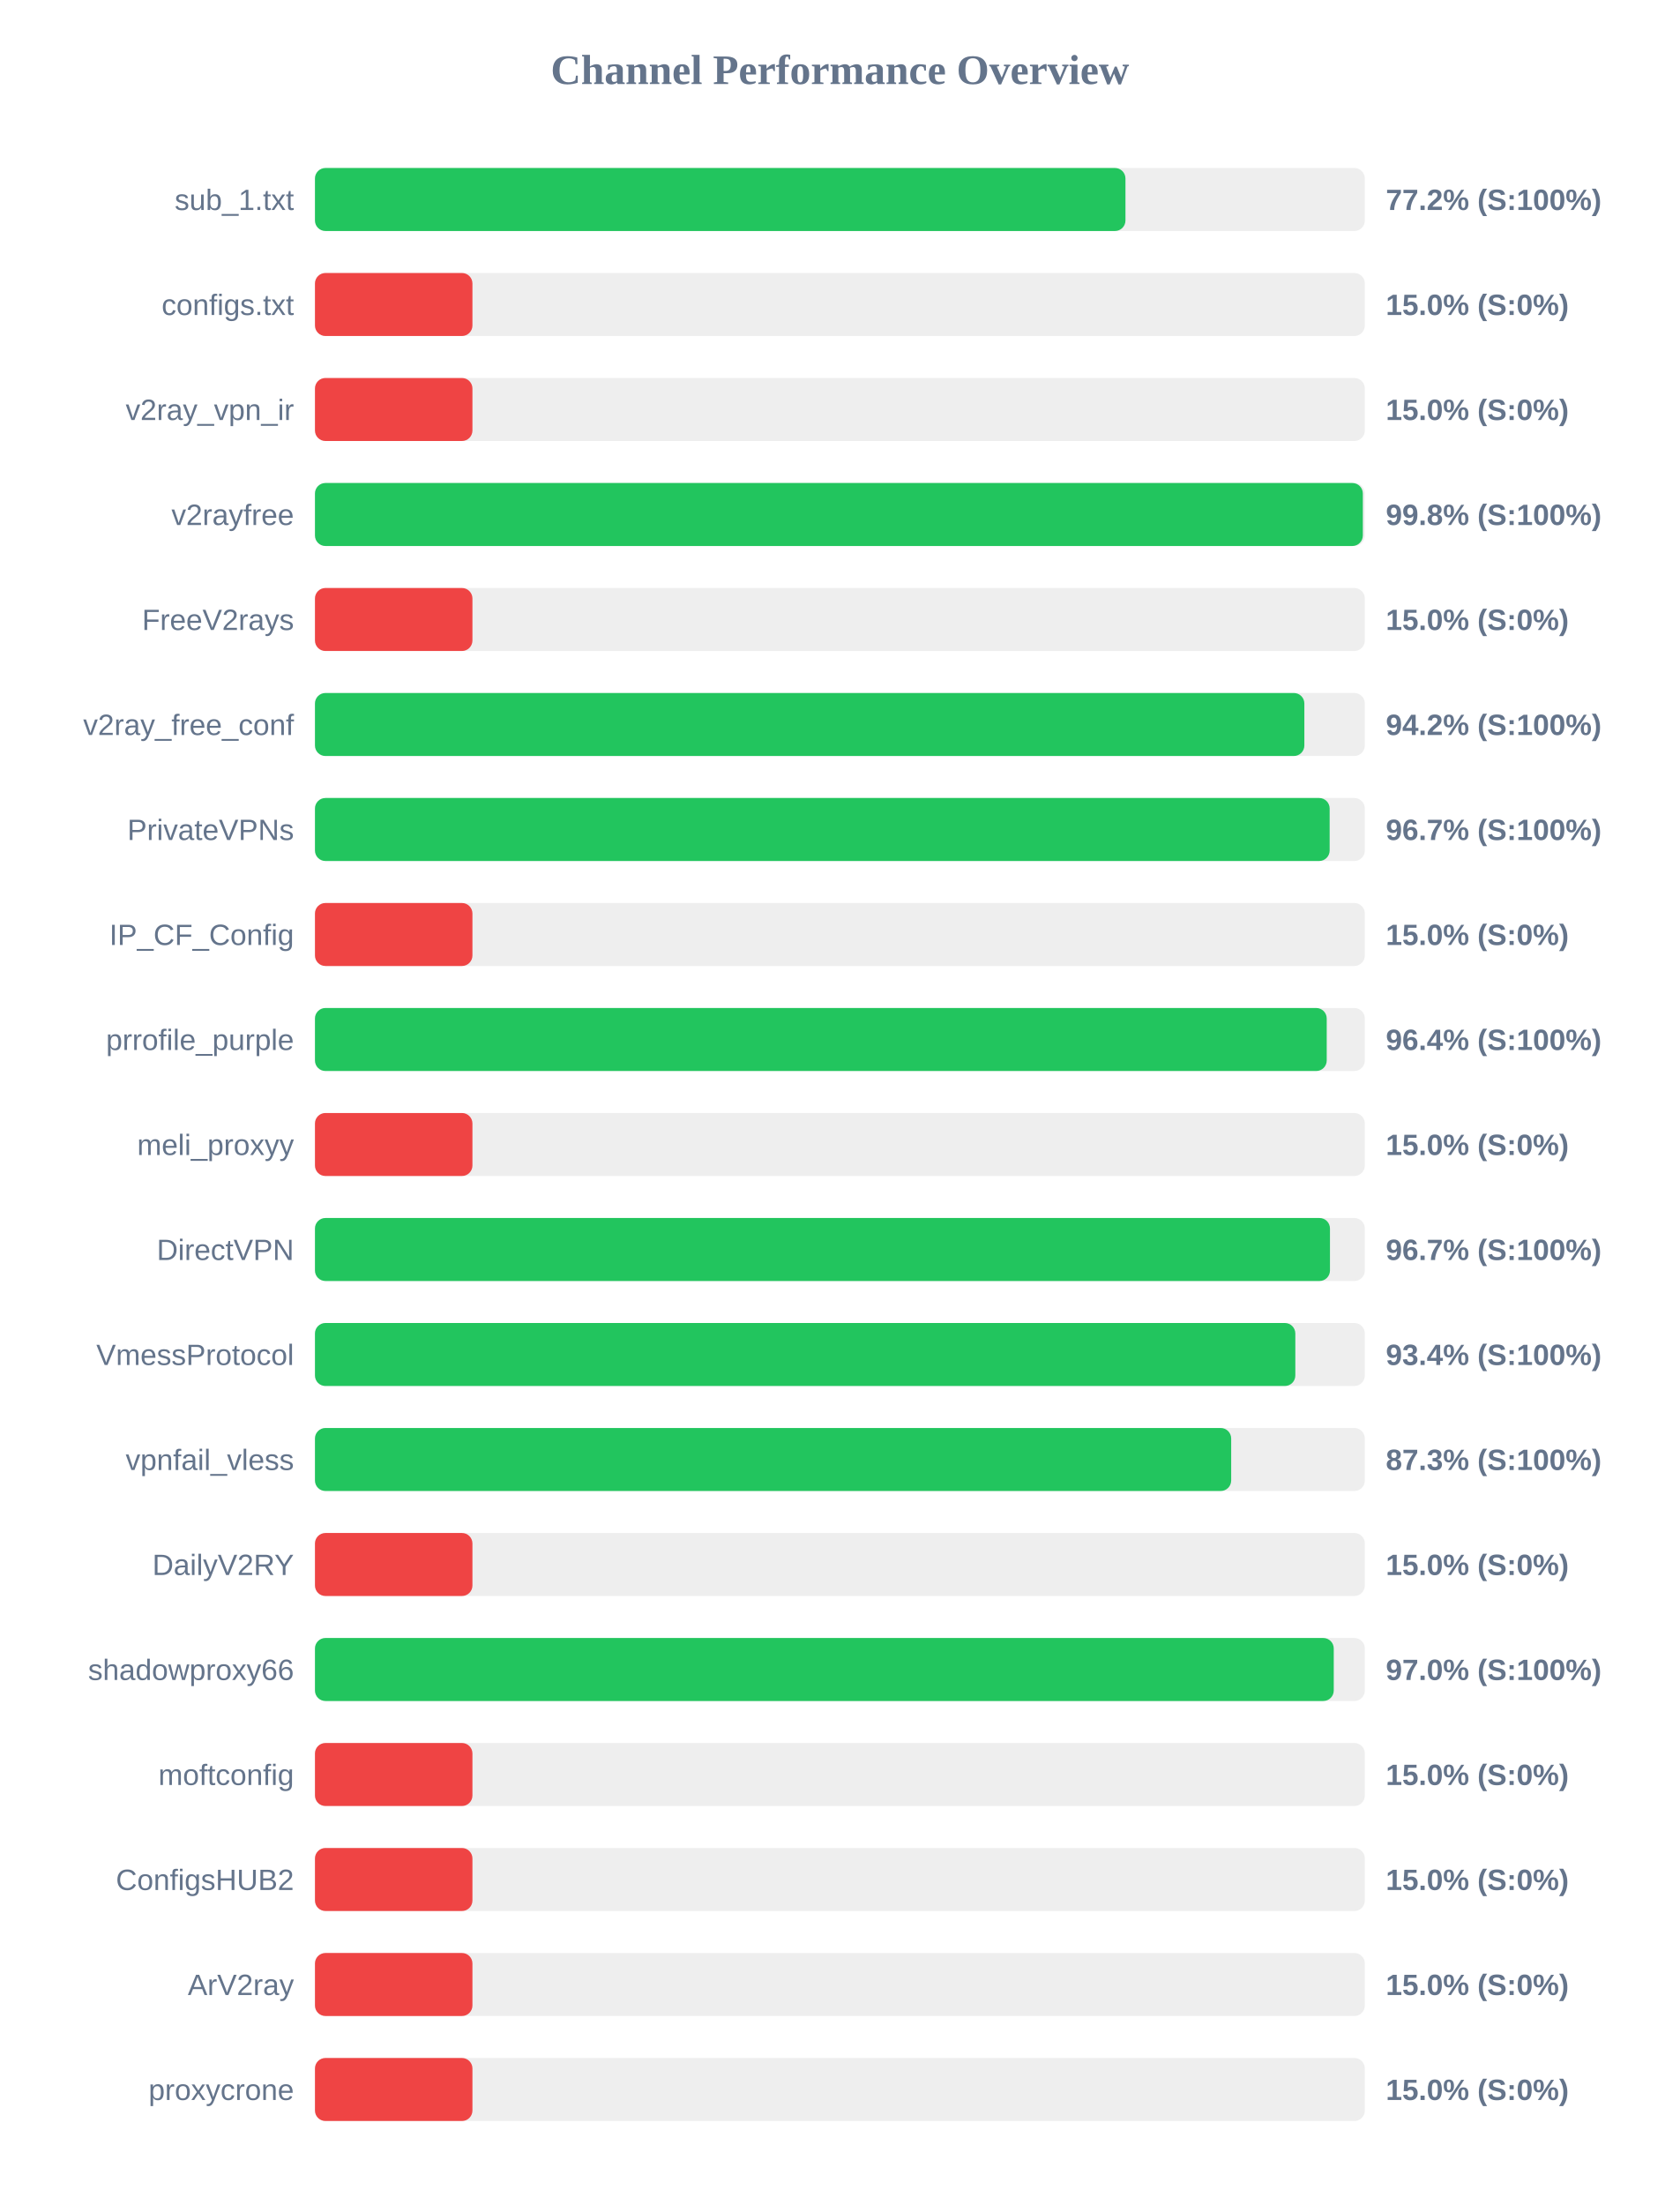
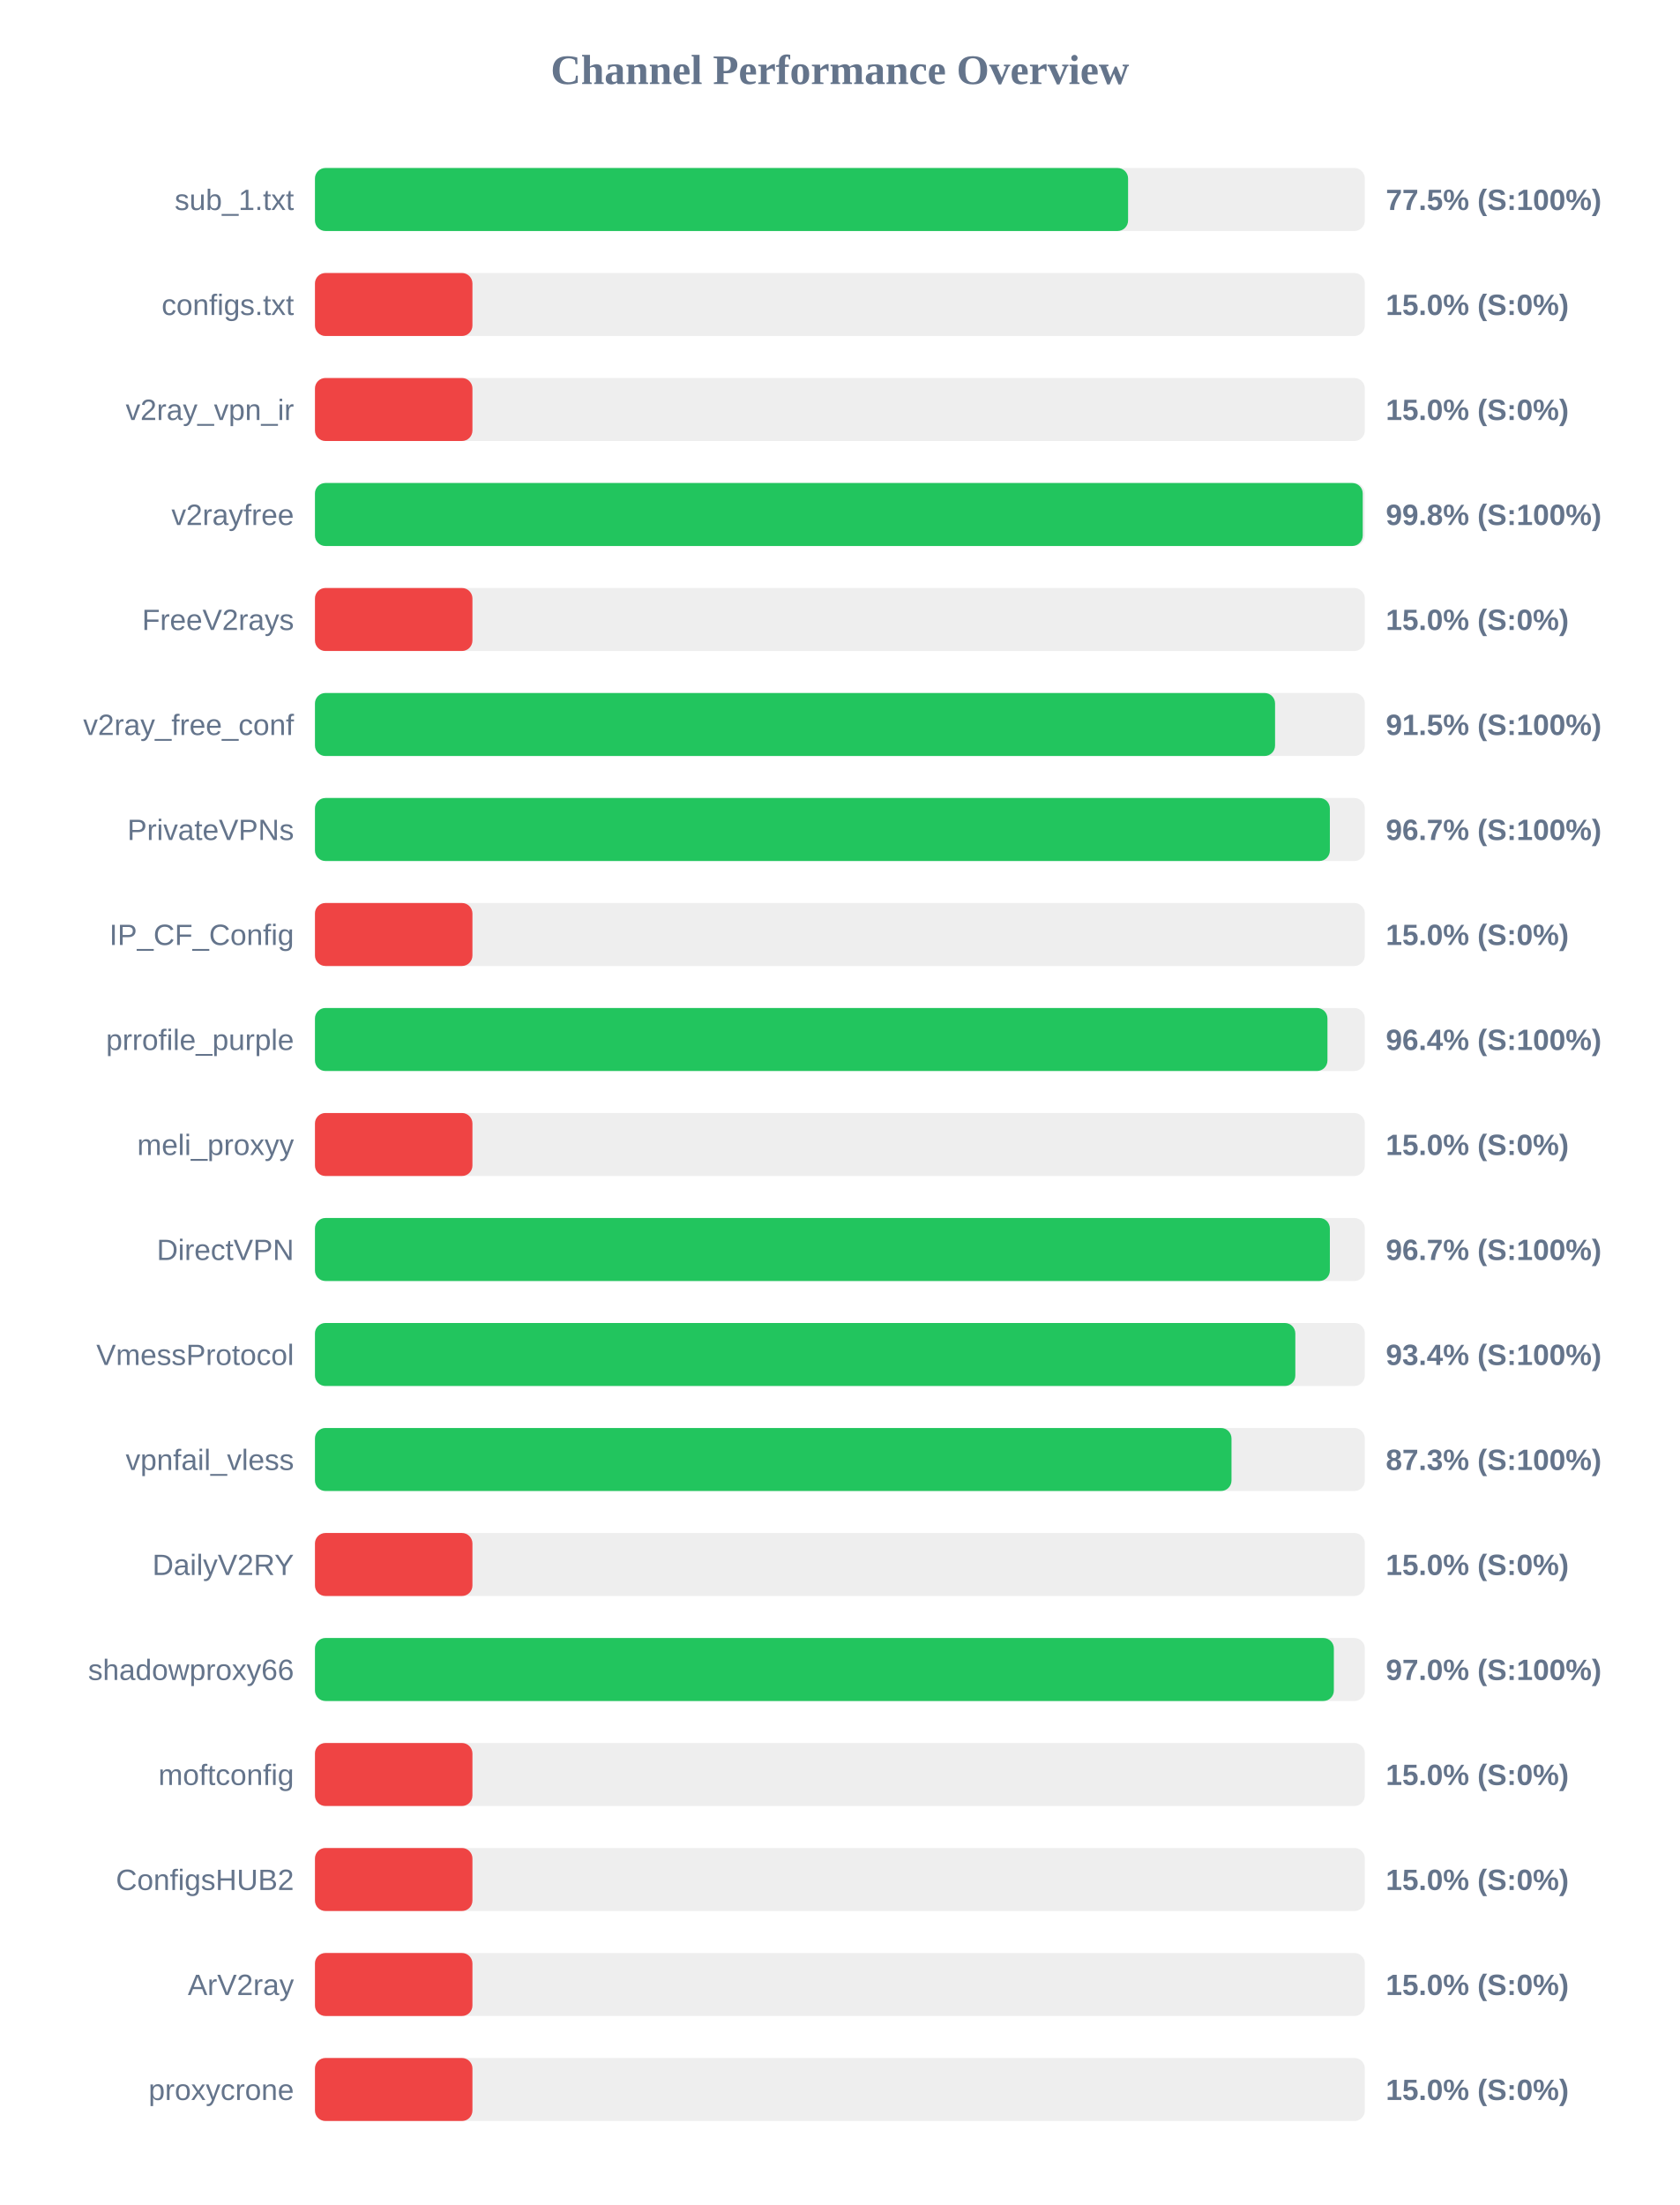
<svg xmlns="http://www.w3.org/2000/svg" width="800" height="1050" version="1.1">
  <style>
        .row { font: 14px Arial; fill: #64748b; }
        .score { font: bold 14px Arial; fill: #64748b; }
    </style>
  <text x="400" y="40" text-anchor="middle" font-size="20px" font-weight="bold" fill="#64748b">Channel Performance Overview</text>
  <rect x="150" y="80" width="500" height="30" fill="#eee" rx="5" />
-   <rect x="150" y="80" width="386.0" height="30" fill="#22c55e" rx="5" />
+   <rect x="150" y="80" width="387.25" height="30" fill="#22c55e" rx="5" />
  <text x="140" y="100" text-anchor="end" class="row">sub_1.txt</text>
-   <text x="660" y="100" text-anchor="start" class="score">77.2% (S:100%)</text>
+   <text x="660" y="100" text-anchor="start" class="score">77.5% (S:100%)</text>
  <rect x="150" y="130" width="500" height="30" fill="#eee" rx="5" />
  <rect x="150" y="130" width="75.0" height="30" fill="#ef4444" rx="5" />
  <text x="140" y="150" text-anchor="end" class="row">configs.txt</text>
  <text x="660" y="150" text-anchor="start" class="score">15.0% (S:0%)</text>
  <rect x="150" y="180" width="500" height="30" fill="#eee" rx="5" />
  <rect x="150" y="180" width="75.0" height="30" fill="#ef4444" rx="5" />
  <text x="140" y="200" text-anchor="end" class="row">v2ray_vpn_ir</text>
  <text x="660" y="200" text-anchor="start" class="score">15.0% (S:0%)</text>
  <rect x="150" y="230" width="500" height="30" fill="#eee" rx="5" />
-   <rect x="150" y="230" width="499.05" height="30" fill="#22c55e" rx="5" />
+   <rect x="150" y="230" width="499.0" height="30" fill="#22c55e" rx="5" />
  <text x="140" y="250" text-anchor="end" class="row">v2rayfree</text>
  <text x="660" y="250" text-anchor="start" class="score">99.8% (S:100%)</text>
  <rect x="150" y="280" width="500" height="30" fill="#eee" rx="5" />
  <rect x="150" y="280" width="75.0" height="30" fill="#ef4444" rx="5" />
  <text x="140" y="300" text-anchor="end" class="row">FreeV2rays</text>
  <text x="660" y="300" text-anchor="start" class="score">15.0% (S:0%)</text>
  <rect x="150" y="330" width="500" height="30" fill="#eee" rx="5" />
-   <rect x="150" y="330" width="471.2" height="30" fill="#22c55e" rx="5" />
+   <rect x="150" y="330" width="457.25" height="30" fill="#22c55e" rx="5" />
  <text x="140" y="350" text-anchor="end" class="row">v2ray_free_conf</text>
-   <text x="660" y="350" text-anchor="start" class="score">94.2% (S:100%)</text>
+   <text x="660" y="350" text-anchor="start" class="score">91.5% (S:100%)</text>
  <rect x="150" y="380" width="500" height="30" fill="#eee" rx="5" />
-   <rect x="150" y="380" width="483.25" height="30" fill="#22c55e" rx="5" />
+   <rect x="150" y="380" width="483.35" height="30" fill="#22c55e" rx="5" />
  <text x="140" y="400" text-anchor="end" class="row">PrivateVPNs</text>
  <text x="660" y="400" text-anchor="start" class="score">96.7% (S:100%)</text>
  <rect x="150" y="430" width="500" height="30" fill="#eee" rx="5" />
  <rect x="150" y="430" width="75.0" height="30" fill="#ef4444" rx="5" />
  <text x="140" y="450" text-anchor="end" class="row">IP_CF_Config</text>
  <text x="660" y="450" text-anchor="start" class="score">15.0% (S:0%)</text>
  <rect x="150" y="480" width="500" height="30" fill="#eee" rx="5" />
-   <rect x="150" y="480" width="481.85" height="30" fill="#22c55e" rx="5" />
+   <rect x="150" y="480" width="482.2" height="30" fill="#22c55e" rx="5" />
  <text x="140" y="500" text-anchor="end" class="row">prrofile_purple</text>
  <text x="660" y="500" text-anchor="start" class="score">96.4% (S:100%)</text>
  <rect x="150" y="530" width="500" height="30" fill="#eee" rx="5" />
  <rect x="150" y="530" width="75.0" height="30" fill="#ef4444" rx="5" />
  <text x="140" y="550" text-anchor="end" class="row">meli_proxyy</text>
  <text x="660" y="550" text-anchor="start" class="score">15.0% (S:0%)</text>
  <rect x="150" y="580" width="500" height="30" fill="#eee" rx="5" />
-   <rect x="150" y="580" width="483.4" height="30" fill="#22c55e" rx="5" />
+   <rect x="150" y="580" width="483.35" height="30" fill="#22c55e" rx="5" />
  <text x="140" y="600" text-anchor="end" class="row">DirectVPN</text>
  <text x="660" y="600" text-anchor="start" class="score">96.7% (S:100%)</text>
  <rect x="150" y="630" width="500" height="30" fill="#eee" rx="5" />
  <rect x="150" y="630" width="466.9" height="30" fill="#22c55e" rx="5" />
  <text x="140" y="650" text-anchor="end" class="row">VmessProtocol</text>
  <text x="660" y="650" text-anchor="start" class="score">93.4% (S:100%)</text>
  <rect x="150" y="680" width="500" height="30" fill="#eee" rx="5" />
-   <rect x="150" y="680" width="436.35" height="30" fill="#22c55e" rx="5" />
+   <rect x="150" y="680" width="436.5" height="30" fill="#22c55e" rx="5" />
  <text x="140" y="700" text-anchor="end" class="row">vpnfail_vless</text>
  <text x="660" y="700" text-anchor="start" class="score">87.3% (S:100%)</text>
  <rect x="150" y="730" width="500" height="30" fill="#eee" rx="5" />
  <rect x="150" y="730" width="75.0" height="30" fill="#ef4444" rx="5" />
  <text x="140" y="750" text-anchor="end" class="row">DailyV2RY</text>
  <text x="660" y="750" text-anchor="start" class="score">15.0% (S:0%)</text>
  <rect x="150" y="780" width="500" height="30" fill="#eee" rx="5" />
-   <rect x="150" y="780" width="485.2" height="30" fill="#22c55e" rx="5" />
+   <rect x="150" y="780" width="485.25" height="30" fill="#22c55e" rx="5" />
  <text x="140" y="800" text-anchor="end" class="row">shadowproxy66</text>
  <text x="660" y="800" text-anchor="start" class="score">97.0% (S:100%)</text>
  <rect x="150" y="830" width="500" height="30" fill="#eee" rx="5" />
  <rect x="150" y="830" width="75.0" height="30" fill="#ef4444" rx="5" />
  <text x="140" y="850" text-anchor="end" class="row">moftconfig</text>
  <text x="660" y="850" text-anchor="start" class="score">15.0% (S:0%)</text>
  <rect x="150" y="880" width="500" height="30" fill="#eee" rx="5" />
  <rect x="150" y="880" width="75.0" height="30" fill="#ef4444" rx="5" />
  <text x="140" y="900" text-anchor="end" class="row">ConfigsHUB2</text>
  <text x="660" y="900" text-anchor="start" class="score">15.0% (S:0%)</text>
  <rect x="150" y="930" width="500" height="30" fill="#eee" rx="5" />
  <rect x="150" y="930" width="75.0" height="30" fill="#ef4444" rx="5" />
  <text x="140" y="950" text-anchor="end" class="row">ArV2ray</text>
  <text x="660" y="950" text-anchor="start" class="score">15.0% (S:0%)</text>
  <rect x="150" y="980" width="500" height="30" fill="#eee" rx="5" />
  <rect x="150" y="980" width="75.0" height="30" fill="#ef4444" rx="5" />
  <text x="140" y="1000" text-anchor="end" class="row">proxycrone</text>
  <text x="660" y="1000" text-anchor="start" class="score">15.0% (S:0%)</text>
</svg>
